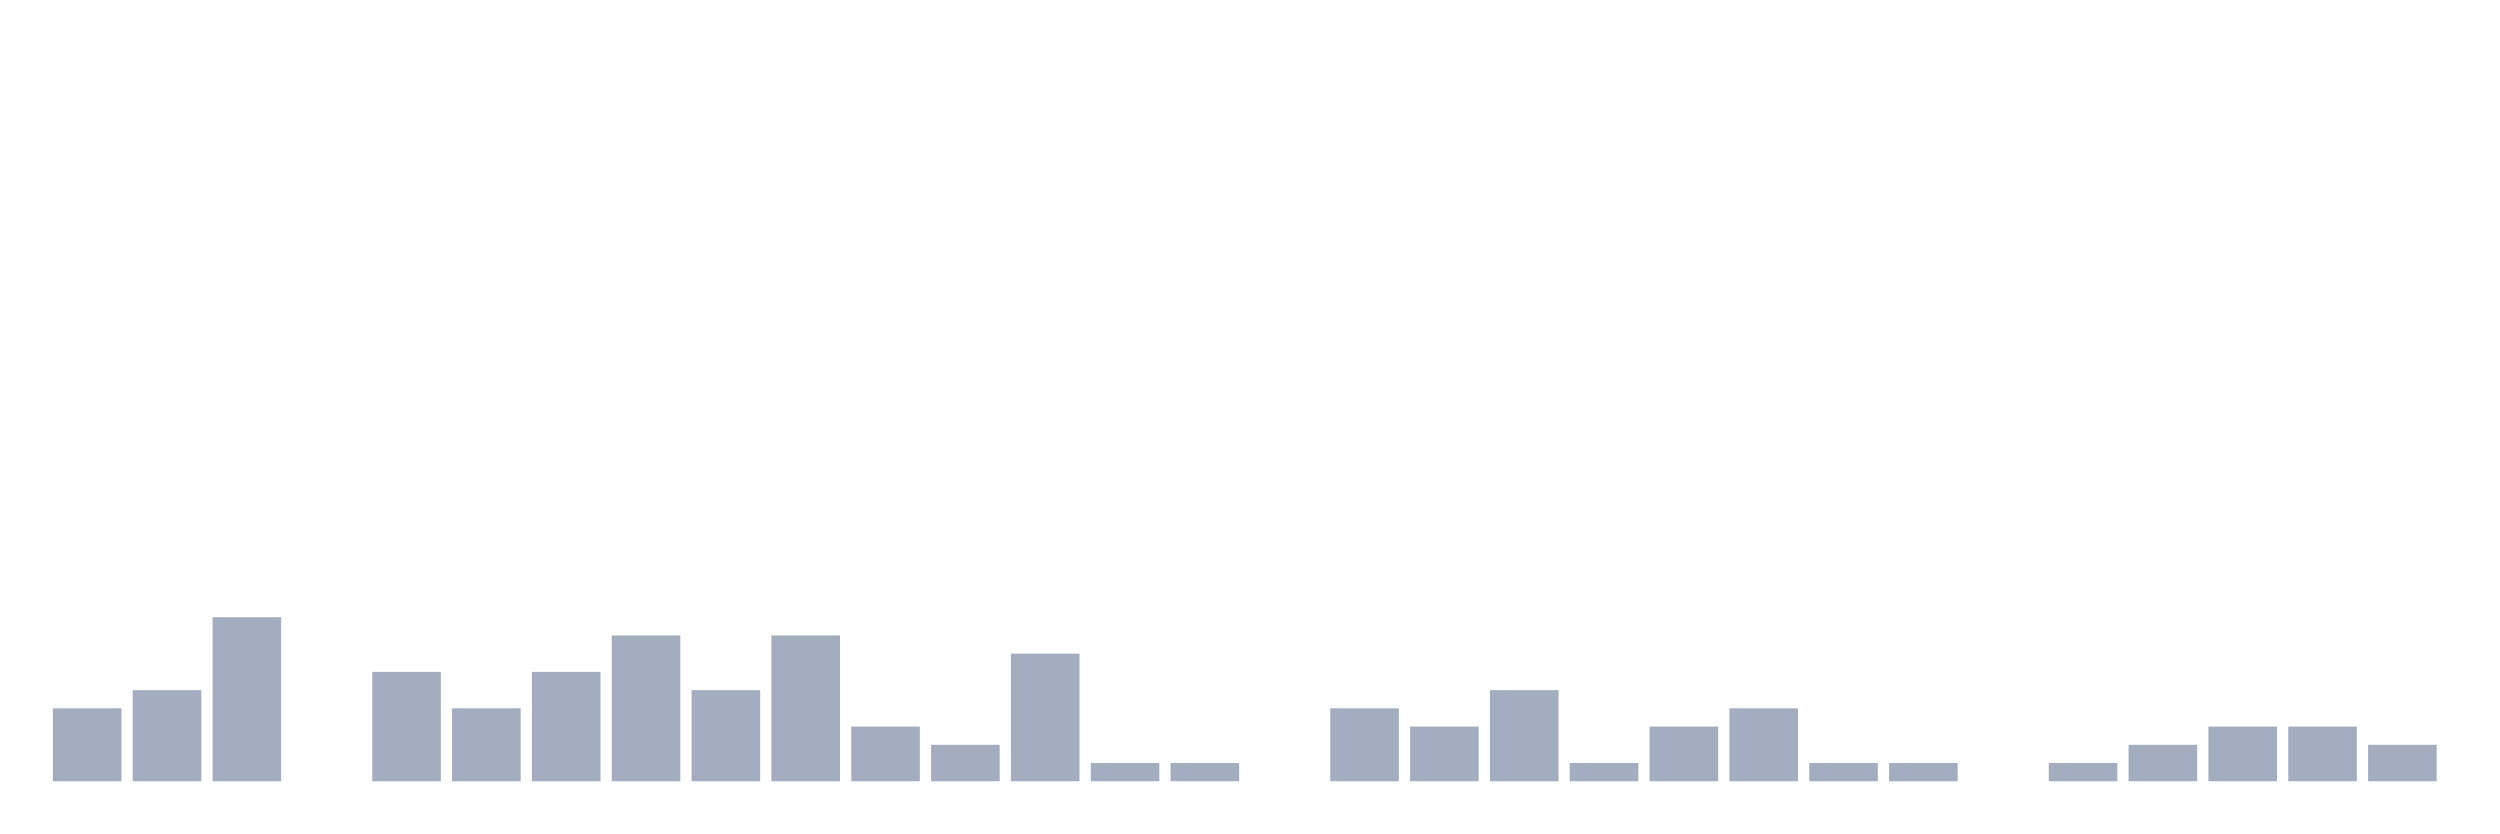
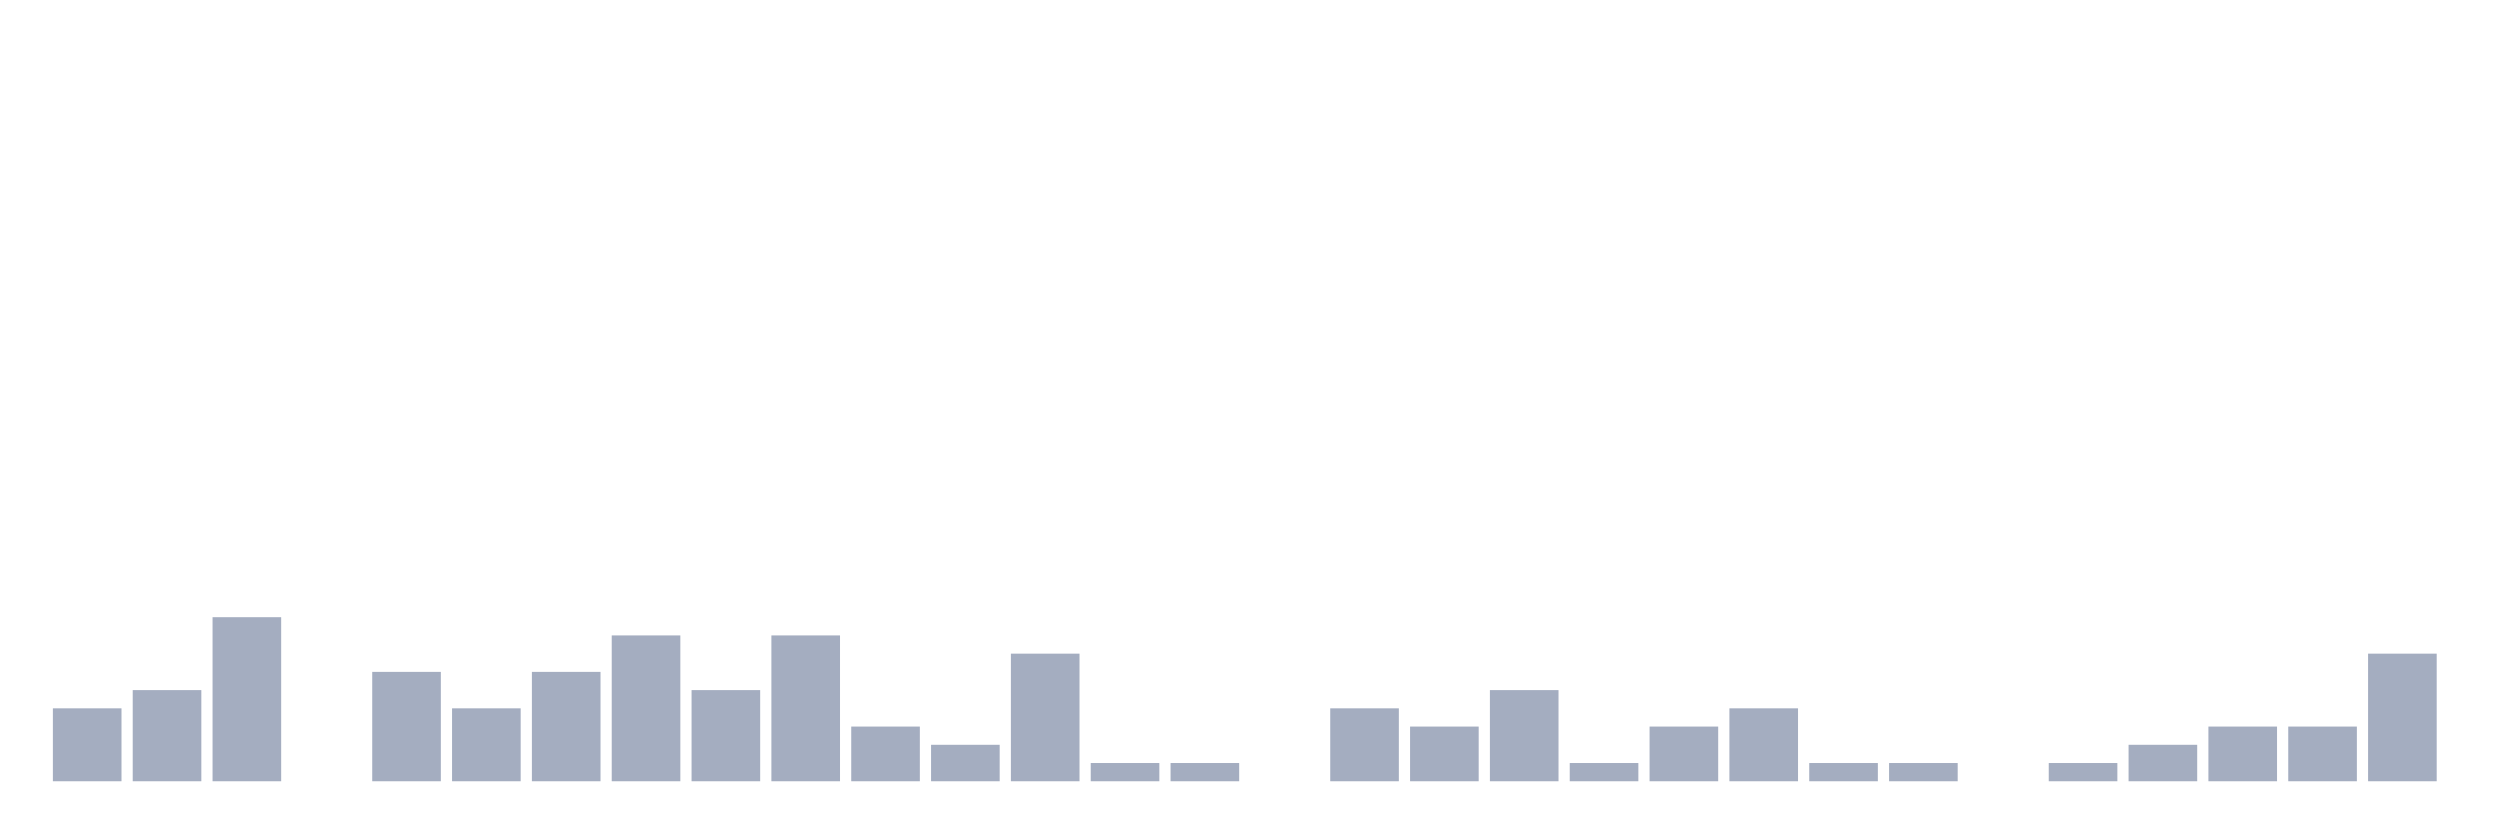
<svg xmlns="http://www.w3.org/2000/svg" viewBox="0 0 480 160">
  <g transform="translate(10,10)">
    <rect class="bar" x="0.153" width="13.175" y="126" height="14" fill="rgb(164,173,192)" />
    <rect class="bar" x="15.482" width="13.175" y="122.5" height="17.5" fill="rgb(164,173,192)" />
    <rect class="bar" x="30.81" width="13.175" y="108.5" height="31.5" fill="rgb(164,173,192)" />
    <rect class="bar" x="46.138" width="13.175" y="140" height="0" fill="rgb(164,173,192)" />
    <rect class="bar" x="61.466" width="13.175" y="119" height="21" fill="rgb(164,173,192)" />
    <rect class="bar" x="76.794" width="13.175" y="126" height="14" fill="rgb(164,173,192)" />
    <rect class="bar" x="92.123" width="13.175" y="119" height="21" fill="rgb(164,173,192)" />
    <rect class="bar" x="107.451" width="13.175" y="112" height="28" fill="rgb(164,173,192)" />
    <rect class="bar" x="122.779" width="13.175" y="122.5" height="17.5" fill="rgb(164,173,192)" />
    <rect class="bar" x="138.107" width="13.175" y="112" height="28" fill="rgb(164,173,192)" />
    <rect class="bar" x="153.436" width="13.175" y="129.5" height="10.5" fill="rgb(164,173,192)" />
    <rect class="bar" x="168.764" width="13.175" y="133" height="7" fill="rgb(164,173,192)" />
    <rect class="bar" x="184.092" width="13.175" y="115.5" height="24.5" fill="rgb(164,173,192)" />
    <rect class="bar" x="199.42" width="13.175" y="136.5" height="3.5" fill="rgb(164,173,192)" />
    <rect class="bar" x="214.748" width="13.175" y="136.5" height="3.5" fill="rgb(164,173,192)" />
    <rect class="bar" x="230.077" width="13.175" y="140" height="0" fill="rgb(164,173,192)" />
    <rect class="bar" x="245.405" width="13.175" y="126" height="14" fill="rgb(164,173,192)" />
    <rect class="bar" x="260.733" width="13.175" y="129.5" height="10.5" fill="rgb(164,173,192)" />
    <rect class="bar" x="276.061" width="13.175" y="122.5" height="17.5" fill="rgb(164,173,192)" />
    <rect class="bar" x="291.39" width="13.175" y="136.5" height="3.5" fill="rgb(164,173,192)" />
    <rect class="bar" x="306.718" width="13.175" y="129.5" height="10.5" fill="rgb(164,173,192)" />
    <rect class="bar" x="322.046" width="13.175" y="126" height="14" fill="rgb(164,173,192)" />
    <rect class="bar" x="337.374" width="13.175" y="136.5" height="3.5" fill="rgb(164,173,192)" />
    <rect class="bar" x="352.702" width="13.175" y="136.5" height="3.5" fill="rgb(164,173,192)" />
    <rect class="bar" x="368.031" width="13.175" y="140" height="0" fill="rgb(164,173,192)" />
    <rect class="bar" x="383.359" width="13.175" y="136.5" height="3.5" fill="rgb(164,173,192)" />
    <rect class="bar" x="398.687" width="13.175" y="133" height="7" fill="rgb(164,173,192)" />
    <rect class="bar" x="414.015" width="13.175" y="129.5" height="10.5" fill="rgb(164,173,192)" />
    <rect class="bar" x="429.344" width="13.175" y="129.5" height="10.5" fill="rgb(164,173,192)" />
-     <rect class="bar" x="444.672" width="13.175" y="133" height="7" fill="rgb(164,173,192)" />
+     <rect class="bar" x="444.672" width="13.175" y="115.5" height="24.5" fill="rgb(164,173,192)" />
  </g>
</svg>
